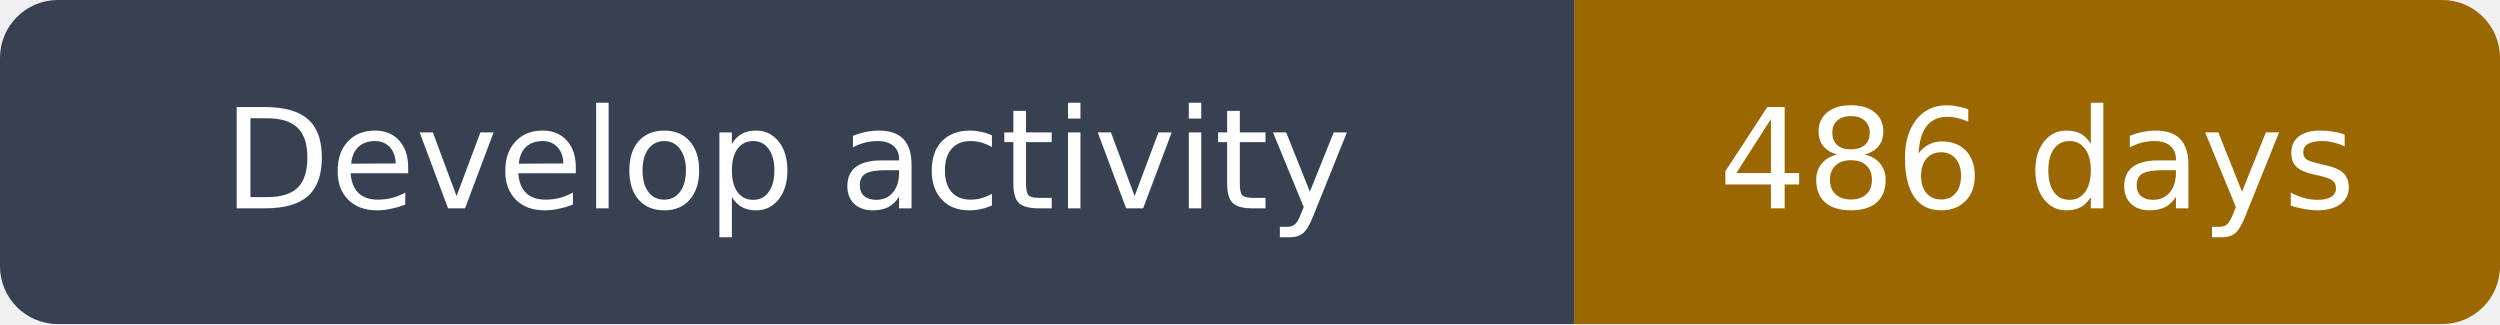
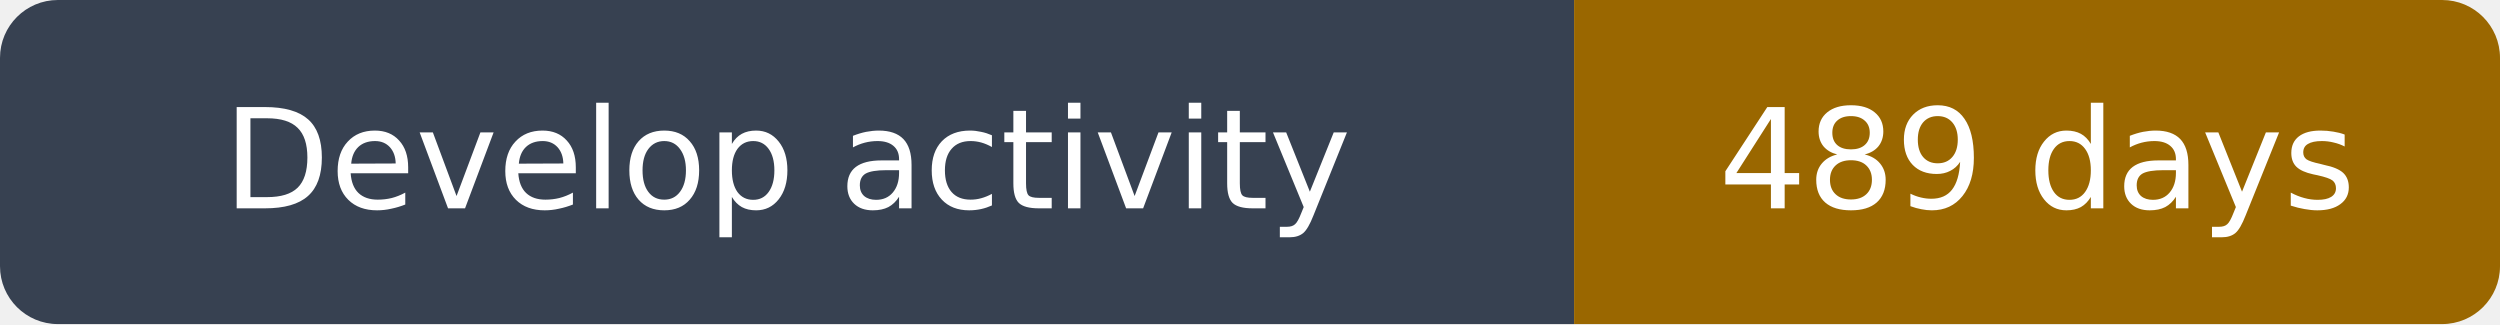
- <svg xmlns="http://www.w3.org/2000/svg" width="216" height="28" viewBox="0 0 216 28" role="img" aria-label="Develop activity: 486 days">
+ <svg xmlns="http://www.w3.org/2000/svg" width="216" height="28" viewBox="0 0 216 28" role="img" aria-label="Develop activity: 489 days">
  <clipPath id="rounded">
    <rect width="216" height="28" rx="5" />
  </clipPath>
  <g clip-path="url(#rounded)">
    <path fill="#374151" d="M0 0h136v28H0z" />
    <path fill="#9a6700" d="M136 0h80v28H136z" />
  </g>
  <g fill="#fff" text-anchor="middle" font-family="DejaVu Sans,Arial,sans-serif" font-size="12">
    <text x="68.0" y="18">Develop activity</text>
-     <text x="176.0" y="18">486 days</text>
+     <text x="176.0" y="18">489 days</text>
  </g>
</svg>
